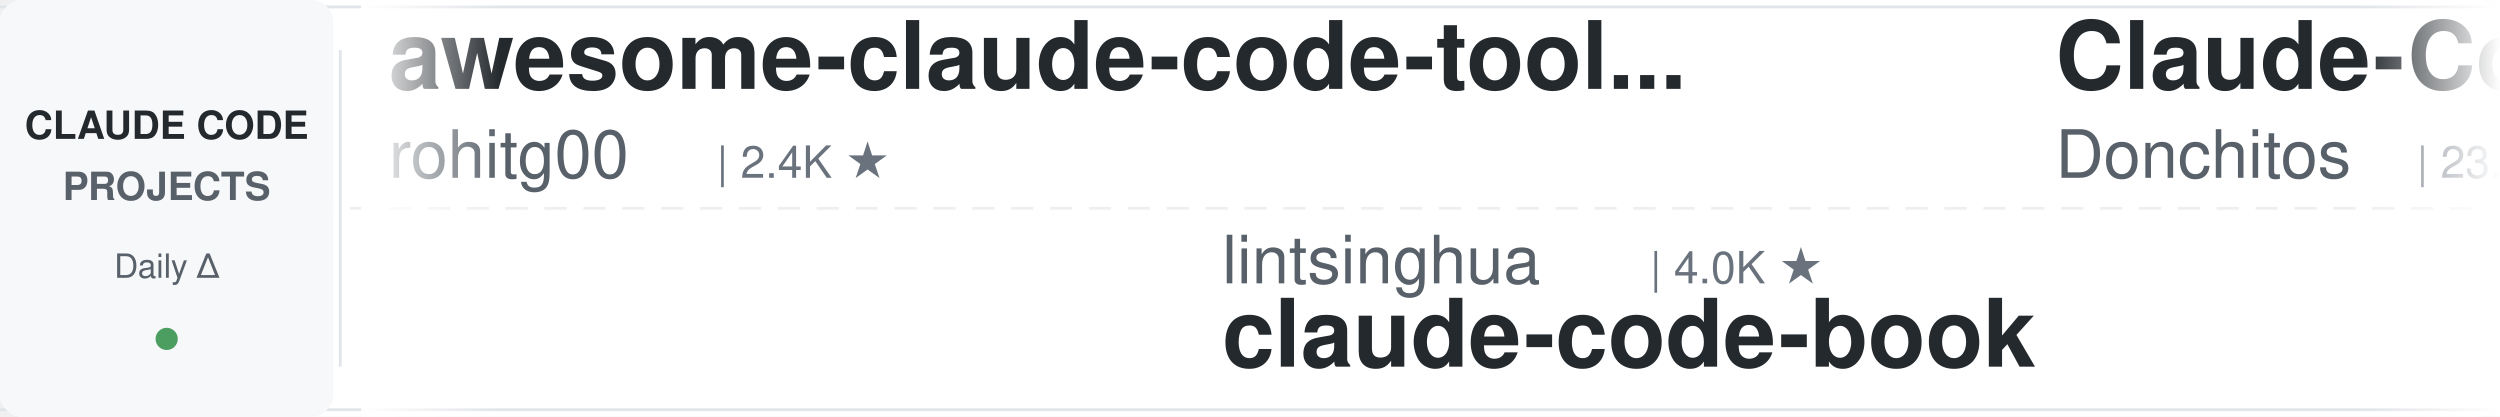
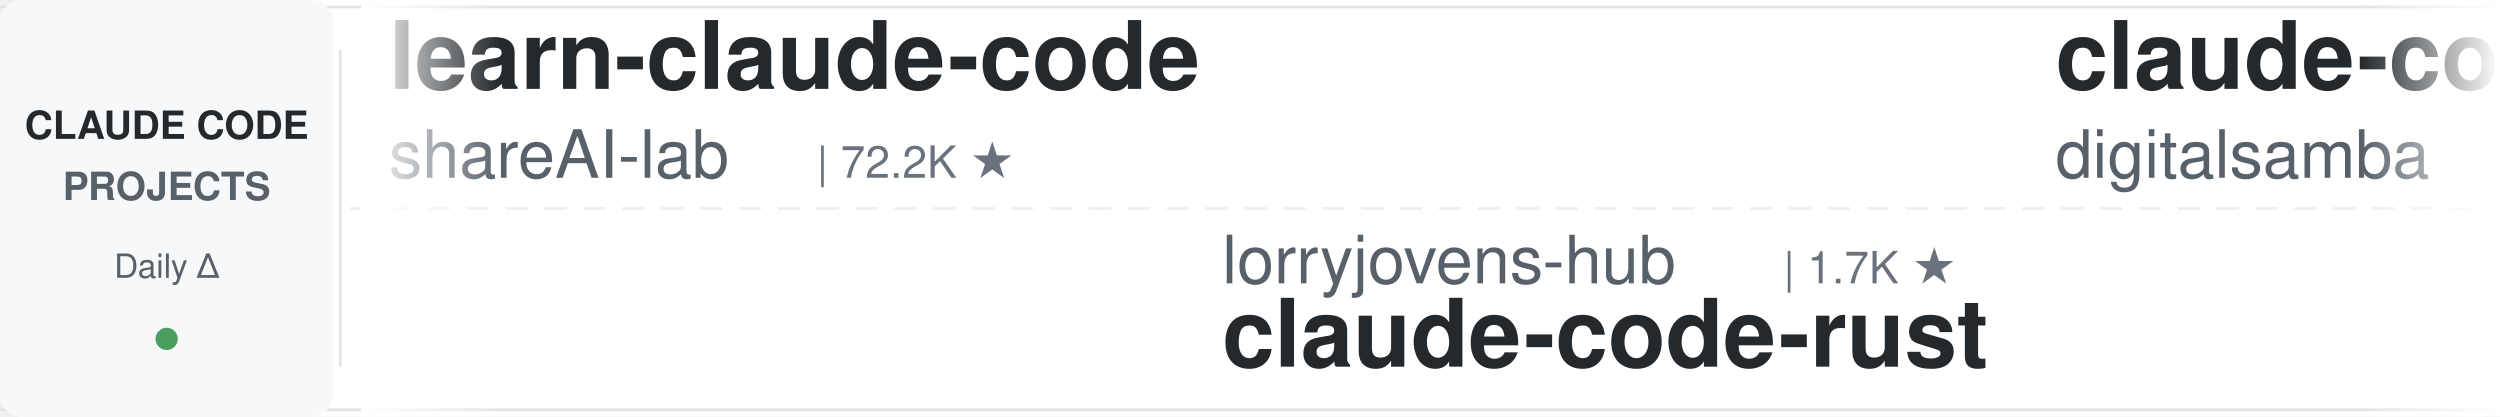
<svg xmlns="http://www.w3.org/2000/svg" width="900" height="150">
  <defs>
    <linearGradient id="leftFade" x1="0%" y1="0%" x2="100%" y2="0%">
      <stop offset="0%" style="stop-color:#ffffff;stop-opacity:1" />
      <stop offset="100%" style="stop-color:#ffffff;stop-opacity:0" />
    </linearGradient>
    <linearGradient id="rightFade" x1="0%" y1="0%" x2="100%" y2="0%">
      <stop offset="0%" style="stop-color:#ffffff;stop-opacity:0" />
      <stop offset="100%" style="stop-color:#ffffff;stop-opacity:1" />
    </linearGradient>
  </defs>
  <rect width="900" height="150" fill="#ffffff" rx="8" />
  <rect x="0" y="2" width="900" height="1" fill="#e1e4e8" />
  <rect x="0" y="147" width="900" height="1" fill="#e1e4e8" />
  <line x1="0" y1="75" x2="900" y2="75" stroke="#e1e4e8" stroke-width="1" stroke-dasharray="8 6" opacity="0.6" />
  <rect x="0" y="0" width="120" height="150" fill="#f6f8fa" rx="8" />
  <text x="60" y="50" font-family="-apple-system, BlinkMacSystemFont, 'Segoe UI', Helvetica, Arial, sans-serif" font-size="14" font-weight="600" fill="#24292e" text-anchor="middle">CLAUDE CODE</text>
  <text x="60" y="72" font-family="-apple-system, BlinkMacSystemFont, 'Segoe UI', Helvetica, Arial, sans-serif" font-size="14" font-weight="600" fill="#586069" text-anchor="middle">PROJECTS</text>
  <text x="60" y="100" font-family="-apple-system, BlinkMacSystemFont, 'Segoe UI', Helvetica, Arial, sans-serif" font-size="12" font-weight="500" fill="#586069" text-anchor="middle">Daily Δ</text>
  <circle cx="60" cy="122" r="4" fill="#22863a" opacity="0.8" />
  <rect x="122" y="18" width="1" height="114" fill="#e1e4e8" />
  <clipPath id="tickerClip">
    <rect x="130" y="0" width="770" height="150" />
  </clipPath>
  <g clip-path="url(#tickerClip)">
    <g id="tickerItems">
      <animateTransform attributeName="transform" attributeType="XML" type="translate" from="0 0" to="-3000 0" dur="54s" repeatCount="indefinite" />
      <g transform="translate(0, 0)">
-         <text x="140" y="32" font-family="-apple-system, BlinkMacSystemFont, 'Segoe UI', Helvetica, Arial, sans-serif" font-size="34" font-weight="600" fill="#24292e">awesome-claude-code-tool...</text>
-         <text x="140" y="64" font-family="-apple-system, BlinkMacSystemFont, 'Segoe UI', Helvetica, Arial, sans-serif" font-size="24" font-weight="400" fill="#586069">rohitg00</text>
-         <text x="258" y="64" font-family="-apple-system, BlinkMacSystemFont, 'Segoe UI', Helvetica, Arial, sans-serif" font-size="16" font-weight="500" fill="#6a737d">| 2.4K ★</text>
+         <text x="140" y="32" font-family="-apple-system, BlinkMacSystemFont, 'Segoe UI', Helvetica, Arial, sans-serif" font-size="34" font-weight="600" fill="#24292e">learn-claude-code</text>
+         <text x="140" y="64" font-family="-apple-system, BlinkMacSystemFont, 'Segoe UI', Helvetica, Arial, sans-serif" font-size="24" font-weight="400" fill="#586069">shareAI-lab</text>
+         <text x="294" y="64" font-family="-apple-system, BlinkMacSystemFont, 'Segoe UI', Helvetica, Arial, sans-serif" font-size="16" font-weight="500" fill="#6a737d">| 72.2K ★</text>
      </g>
      <g transform="translate(300, 0)">
-         <text x="140" y="102" font-family="-apple-system, BlinkMacSystemFont, 'Segoe UI', Helvetica, Arial, sans-serif" font-size="24" font-weight="400" fill="#586069">lintsinghua</text>
-         <text x="294" y="102" font-family="-apple-system, BlinkMacSystemFont, 'Segoe UI', Helvetica, Arial, sans-serif" font-size="16" font-weight="500" fill="#6a737d">| 4.0K ★</text>
-         <text x="140" y="132" font-family="-apple-system, BlinkMacSystemFont, 'Segoe UI', Helvetica, Arial, sans-serif" font-size="34" font-weight="600" fill="#24292e">claude-code-book</text>
+         <text x="140" y="102" font-family="-apple-system, BlinkMacSystemFont, 'Segoe UI', Helvetica, Arial, sans-serif" font-size="24" font-weight="400" fill="#586069">lorryjovens-hub</text>
+         <text x="342" y="102" font-family="-apple-system, BlinkMacSystemFont, 'Segoe UI', Helvetica, Arial, sans-serif" font-size="16" font-weight="500" fill="#6a737d">| 1.7K ★</text>
+         <text x="140" y="132" font-family="-apple-system, BlinkMacSystemFont, 'Segoe UI', Helvetica, Arial, sans-serif" font-size="34" font-weight="600" fill="#24292e">claude-code-rust</text>
      </g>
      <g transform="translate(600, 0)">
-         <text x="140" y="32" font-family="-apple-system, BlinkMacSystemFont, 'Segoe UI', Helvetica, Arial, sans-serif" font-size="34" font-weight="600" fill="#24292e">Claude-Code-Game-Studios</text>
-         <text x="140" y="64" font-family="-apple-system, BlinkMacSystemFont, 'Segoe UI', Helvetica, Arial, sans-serif" font-size="24" font-weight="400" fill="#586069">Donchitos</text>
-         <text x="270" y="64" font-family="-apple-system, BlinkMacSystemFont, 'Segoe UI', Helvetica, Arial, sans-serif" font-size="16" font-weight="500" fill="#6a737d">| 23.4K ★</text>
+         <text x="140" y="32" font-family="-apple-system, BlinkMacSystemFont, 'Segoe UI', Helvetica, Arial, sans-serif" font-size="34" font-weight="600" fill="#24292e">claude-code-video-toolki...</text>
+         <text x="140" y="64" font-family="-apple-system, BlinkMacSystemFont, 'Segoe UI', Helvetica, Arial, sans-serif" font-size="24" font-weight="400" fill="#586069">digitalsamba</text>
+         <text x="306" y="64" font-family="-apple-system, BlinkMacSystemFont, 'Segoe UI', Helvetica, Arial, sans-serif" font-size="16" font-weight="500" fill="#6a737d">| 1.8K ★</text>
      </g>
      <g transform="translate(900, 0)">
-         <text x="140" y="102" font-family="-apple-system, BlinkMacSystemFont, 'Segoe UI', Helvetica, Arial, sans-serif" font-size="24" font-weight="400" fill="#586069">Yuyz0112</text>
-         <text x="258" y="102" font-family="-apple-system, BlinkMacSystemFont, 'Segoe UI', Helvetica, Arial, sans-serif" font-size="16" font-weight="500" fill="#6a737d">| 2.4K ★</text>
-         <text x="140" y="132" font-family="-apple-system, BlinkMacSystemFont, 'Segoe UI', Helvetica, Arial, sans-serif" font-size="34" font-weight="600" fill="#24292e">claude-code-reverse</text>
+         <text x="140" y="102" font-family="-apple-system, BlinkMacSystemFont, 'Segoe UI', Helvetica, Arial, sans-serif" font-size="24" font-weight="400" fill="#586069">shanraisshan</text>
+         <text x="306" y="102" font-family="-apple-system, BlinkMacSystemFont, 'Segoe UI', Helvetica, Arial, sans-serif" font-size="16" font-weight="500" fill="#6a737d">| 63.4K ★</text>
+         <text x="140" y="132" font-family="-apple-system, BlinkMacSystemFont, 'Segoe UI', Helvetica, Arial, sans-serif" font-size="34" font-weight="600" fill="#24292e">claude-code-best-practic...</text>
      </g>
      <g transform="translate(1200, 0)">
-         <text x="140" y="32" font-family="-apple-system, BlinkMacSystemFont, 'Segoe UI', Helvetica, Arial, sans-serif" font-size="34" font-weight="600" fill="#24292e">ECC</text>
-         <text x="140" y="64" font-family="-apple-system, BlinkMacSystemFont, 'Segoe UI', Helvetica, Arial, sans-serif" font-size="24" font-weight="400" fill="#586069">affaan-m</text>
-         <text x="258" y="64" font-family="-apple-system, BlinkMacSystemFont, 'Segoe UI', Helvetica, Arial, sans-serif" font-size="16" font-weight="500" fill="#6a737d">| 232.9K ★</text>
+         <text x="140" y="32" font-family="-apple-system, BlinkMacSystemFont, 'Segoe UI', Helvetica, Arial, sans-serif" font-size="34" font-weight="600" fill="#24292e">claude-code-guide</text>
+         <text x="140" y="64" font-family="-apple-system, BlinkMacSystemFont, 'Segoe UI', Helvetica, Arial, sans-serif" font-size="24" font-weight="400" fill="#586069">Cranot</text>
+         <text x="234" y="64" font-family="-apple-system, BlinkMacSystemFont, 'Segoe UI', Helvetica, Arial, sans-serif" font-size="16" font-weight="500" fill="#6a737d">| 2.8K ★</text>
      </g>
      <g transform="translate(1500, 0)">
-         <text x="140" y="102" font-family="-apple-system, BlinkMacSystemFont, 'Segoe UI', Helvetica, Arial, sans-serif" font-size="24" font-weight="400" fill="#586069">anthropics</text>
-         <text x="282" y="102" font-family="-apple-system, BlinkMacSystemFont, 'Segoe UI', Helvetica, Arial, sans-serif" font-size="16" font-weight="500" fill="#6a737d">| 923 ★</text>
-         <text x="140" y="132" font-family="-apple-system, BlinkMacSystemFont, 'Segoe UI', Helvetica, Arial, sans-serif" font-size="34" font-weight="600" fill="#24292e">claude-code-base-action</text>
+         <text x="140" y="102" font-family="-apple-system, BlinkMacSystemFont, 'Segoe UI', Helvetica, Arial, sans-serif" font-size="24" font-weight="400" fill="#586069">AprilNEA</text>
+         <text x="258" y="102" font-family="-apple-system, BlinkMacSystemFont, 'Segoe UI', Helvetica, Arial, sans-serif" font-size="16" font-weight="500" fill="#6a737d">| 392 ★</text>
+         <text x="140" y="132" font-family="-apple-system, BlinkMacSystemFont, 'Segoe UI', Helvetica, Arial, sans-serif" font-size="34" font-weight="600" fill="#24292e">claude-code-source</text>
      </g>
      <g transform="translate(1800, 0)">
-         <text x="140" y="32" font-family="-apple-system, BlinkMacSystemFont, 'Segoe UI', Helvetica, Arial, sans-serif" font-size="34" font-weight="600" fill="#24292e">Claude-Code-Source-Study</text>
-         <text x="140" y="64" font-family="-apple-system, BlinkMacSystemFont, 'Segoe UI', Helvetica, Arial, sans-serif" font-size="24" font-weight="400" fill="#586069">luyao618</text>
-         <text x="258" y="64" font-family="-apple-system, BlinkMacSystemFont, 'Segoe UI', Helvetica, Arial, sans-serif" font-size="16" font-weight="500" fill="#6a737d">| 1.6K ★</text>
+         <text x="140" y="32" font-family="-apple-system, BlinkMacSystemFont, 'Segoe UI', Helvetica, Arial, sans-serif" font-size="34" font-weight="600" fill="#24292e">oh-my-claudecode</text>
+         <text x="140" y="64" font-family="-apple-system, BlinkMacSystemFont, 'Segoe UI', Helvetica, Arial, sans-serif" font-size="24" font-weight="400" fill="#586069">Yeachan-Heo</text>
+         <text x="294" y="64" font-family="-apple-system, BlinkMacSystemFont, 'Segoe UI', Helvetica, Arial, sans-serif" font-size="16" font-weight="500" fill="#6a737d">| 38.0K ★</text>
      </g>
      <g transform="translate(2100, 0)">
-         <text x="140" y="102" font-family="-apple-system, BlinkMacSystemFont, 'Segoe UI', Helvetica, Arial, sans-serif" font-size="24" font-weight="400" fill="#586069">centminmod</text>
-         <text x="282" y="102" font-family="-apple-system, BlinkMacSystemFont, 'Segoe UI', Helvetica, Arial, sans-serif" font-size="16" font-weight="500" fill="#6a737d">| 2.5K ★</text>
-         <text x="140" y="132" font-family="-apple-system, BlinkMacSystemFont, 'Segoe UI', Helvetica, Arial, sans-serif" font-size="34" font-weight="600" fill="#24292e">my-claude-code-setup</text>
+         <text x="140" y="102" font-family="-apple-system, BlinkMacSystemFont, 'Segoe UI', Helvetica, Arial, sans-serif" font-size="24" font-weight="400" fill="#586069">anthropics</text>
+         <text x="282" y="102" font-family="-apple-system, BlinkMacSystemFont, 'Segoe UI', Helvetica, Arial, sans-serif" font-size="16" font-weight="500" fill="#6a737d">| 5.6K ★</text>
+         <text x="140" y="132" font-family="-apple-system, BlinkMacSystemFont, 'Segoe UI', Helvetica, Arial, sans-serif" font-size="34" font-weight="600" fill="#24292e">claude-code-security-rev...</text>
      </g>
      <g transform="translate(2400, 0)">
-         <text x="140" y="32" font-family="-apple-system, BlinkMacSystemFont, 'Segoe UI', Helvetica, Arial, sans-serif" font-size="34" font-weight="600" fill="#24292e">claude-code-my-workflow</text>
-         <text x="140" y="64" font-family="-apple-system, BlinkMacSystemFont, 'Segoe UI', Helvetica, Arial, sans-serif" font-size="24" font-weight="400" fill="#586069">pedrohcgs</text>
-         <text x="270" y="64" font-family="-apple-system, BlinkMacSystemFont, 'Segoe UI', Helvetica, Arial, sans-serif" font-size="16" font-weight="500" fill="#6a737d">| 1.4K ★</text>
+         <text x="140" y="32" font-family="-apple-system, BlinkMacSystemFont, 'Segoe UI', Helvetica, Arial, sans-serif" font-size="34" font-weight="600" fill="#24292e">sc-claude-code-files</text>
+         <text x="140" y="64" font-family="-apple-system, BlinkMacSystemFont, 'Segoe UI', Helvetica, Arial, sans-serif" font-size="24" font-weight="400" fill="#586069">https-deeplearning-ai</text>
+         <text x="414" y="64" font-family="-apple-system, BlinkMacSystemFont, 'Segoe UI', Helvetica, Arial, sans-serif" font-size="16" font-weight="500" fill="#6a737d">| 536 ★</text>
      </g>
      <g transform="translate(2700, 0)">
-         <text x="140" y="102" font-family="-apple-system, BlinkMacSystemFont, 'Segoe UI', Helvetica, Arial, sans-serif" font-size="24" font-weight="400" fill="#586069">VILA-Lab</text>
-         <text x="258" y="102" font-family="-apple-system, BlinkMacSystemFont, 'Segoe UI', Helvetica, Arial, sans-serif" font-size="16" font-weight="500" fill="#6a737d">| 2.0K ★</text>
-         <text x="140" y="132" font-family="-apple-system, BlinkMacSystemFont, 'Segoe UI', Helvetica, Arial, sans-serif" font-size="34" font-weight="600" fill="#24292e">Dive-into-Claude-Code</text>
+         <text x="140" y="102" font-family="-apple-system, BlinkMacSystemFont, 'Segoe UI', Helvetica, Arial, sans-serif" font-size="24" font-weight="400" fill="#586069">LING71671</text>
+         <text x="270" y="102" font-family="-apple-system, BlinkMacSystemFont, 'Segoe UI', Helvetica, Arial, sans-serif" font-size="16" font-weight="500" fill="#6a737d">| 926 ★</text>
+         <text x="140" y="132" font-family="-apple-system, BlinkMacSystemFont, 'Segoe UI', Helvetica, Arial, sans-serif" font-size="34" font-weight="600" fill="#24292e">Open-ClaudeCode</text>
      </g>
      <g transform="translate(3000, 0)">
-         <text x="140" y="32" font-family="-apple-system, BlinkMacSystemFont, 'Segoe UI', Helvetica, Arial, sans-serif" font-size="34" font-weight="600" fill="#24292e">awesome-claude-code-tool...</text>
-         <text x="140" y="64" font-family="-apple-system, BlinkMacSystemFont, 'Segoe UI', Helvetica, Arial, sans-serif" font-size="24" font-weight="400" fill="#586069">rohitg00</text>
-         <text x="258" y="64" font-family="-apple-system, BlinkMacSystemFont, 'Segoe UI', Helvetica, Arial, sans-serif" font-size="16" font-weight="500" fill="#6a737d">| 2.4K ★</text>
+         <text x="140" y="32" font-family="-apple-system, BlinkMacSystemFont, 'Segoe UI', Helvetica, Arial, sans-serif" font-size="34" font-weight="600" fill="#24292e">learn-claude-code</text>
+         <text x="140" y="64" font-family="-apple-system, BlinkMacSystemFont, 'Segoe UI', Helvetica, Arial, sans-serif" font-size="24" font-weight="400" fill="#586069">shareAI-lab</text>
+         <text x="294" y="64" font-family="-apple-system, BlinkMacSystemFont, 'Segoe UI', Helvetica, Arial, sans-serif" font-size="16" font-weight="500" fill="#6a737d">| 72.2K ★</text>
      </g>
      <g transform="translate(3300, 0)">
-         <text x="140" y="102" font-family="-apple-system, BlinkMacSystemFont, 'Segoe UI', Helvetica, Arial, sans-serif" font-size="24" font-weight="400" fill="#586069">lintsinghua</text>
-         <text x="294" y="102" font-family="-apple-system, BlinkMacSystemFont, 'Segoe UI', Helvetica, Arial, sans-serif" font-size="16" font-weight="500" fill="#6a737d">| 4.0K ★</text>
-         <text x="140" y="132" font-family="-apple-system, BlinkMacSystemFont, 'Segoe UI', Helvetica, Arial, sans-serif" font-size="34" font-weight="600" fill="#24292e">claude-code-book</text>
+         <text x="140" y="102" font-family="-apple-system, BlinkMacSystemFont, 'Segoe UI', Helvetica, Arial, sans-serif" font-size="24" font-weight="400" fill="#586069">lorryjovens-hub</text>
+         <text x="342" y="102" font-family="-apple-system, BlinkMacSystemFont, 'Segoe UI', Helvetica, Arial, sans-serif" font-size="16" font-weight="500" fill="#6a737d">| 1.7K ★</text>
+         <text x="140" y="132" font-family="-apple-system, BlinkMacSystemFont, 'Segoe UI', Helvetica, Arial, sans-serif" font-size="34" font-weight="600" fill="#24292e">claude-code-rust</text>
      </g>
      <g transform="translate(3600, 0)">
-         <text x="140" y="32" font-family="-apple-system, BlinkMacSystemFont, 'Segoe UI', Helvetica, Arial, sans-serif" font-size="34" font-weight="600" fill="#24292e">Claude-Code-Game-Studios</text>
-         <text x="140" y="64" font-family="-apple-system, BlinkMacSystemFont, 'Segoe UI', Helvetica, Arial, sans-serif" font-size="24" font-weight="400" fill="#586069">Donchitos</text>
-         <text x="270" y="64" font-family="-apple-system, BlinkMacSystemFont, 'Segoe UI', Helvetica, Arial, sans-serif" font-size="16" font-weight="500" fill="#6a737d">| 23.4K ★</text>
+         <text x="140" y="32" font-family="-apple-system, BlinkMacSystemFont, 'Segoe UI', Helvetica, Arial, sans-serif" font-size="34" font-weight="600" fill="#24292e">claude-code-video-toolki...</text>
+         <text x="140" y="64" font-family="-apple-system, BlinkMacSystemFont, 'Segoe UI', Helvetica, Arial, sans-serif" font-size="24" font-weight="400" fill="#586069">digitalsamba</text>
+         <text x="306" y="64" font-family="-apple-system, BlinkMacSystemFont, 'Segoe UI', Helvetica, Arial, sans-serif" font-size="16" font-weight="500" fill="#6a737d">| 1.8K ★</text>
      </g>
      <g transform="translate(3900, 0)">
-         <text x="140" y="102" font-family="-apple-system, BlinkMacSystemFont, 'Segoe UI', Helvetica, Arial, sans-serif" font-size="24" font-weight="400" fill="#586069">Yuyz0112</text>
-         <text x="258" y="102" font-family="-apple-system, BlinkMacSystemFont, 'Segoe UI', Helvetica, Arial, sans-serif" font-size="16" font-weight="500" fill="#6a737d">| 2.4K ★</text>
-         <text x="140" y="132" font-family="-apple-system, BlinkMacSystemFont, 'Segoe UI', Helvetica, Arial, sans-serif" font-size="34" font-weight="600" fill="#24292e">claude-code-reverse</text>
+         <text x="140" y="102" font-family="-apple-system, BlinkMacSystemFont, 'Segoe UI', Helvetica, Arial, sans-serif" font-size="24" font-weight="400" fill="#586069">shanraisshan</text>
+         <text x="306" y="102" font-family="-apple-system, BlinkMacSystemFont, 'Segoe UI', Helvetica, Arial, sans-serif" font-size="16" font-weight="500" fill="#6a737d">| 63.4K ★</text>
+         <text x="140" y="132" font-family="-apple-system, BlinkMacSystemFont, 'Segoe UI', Helvetica, Arial, sans-serif" font-size="34" font-weight="600" fill="#24292e">claude-code-best-practic...</text>
      </g>
    </g>
  </g>
  <rect x="130" y="0" width="50" height="150" fill="url(#leftFade)" />
  <rect x="850" y="0" width="50" height="150" fill="url(#rightFade)" />
</svg>
